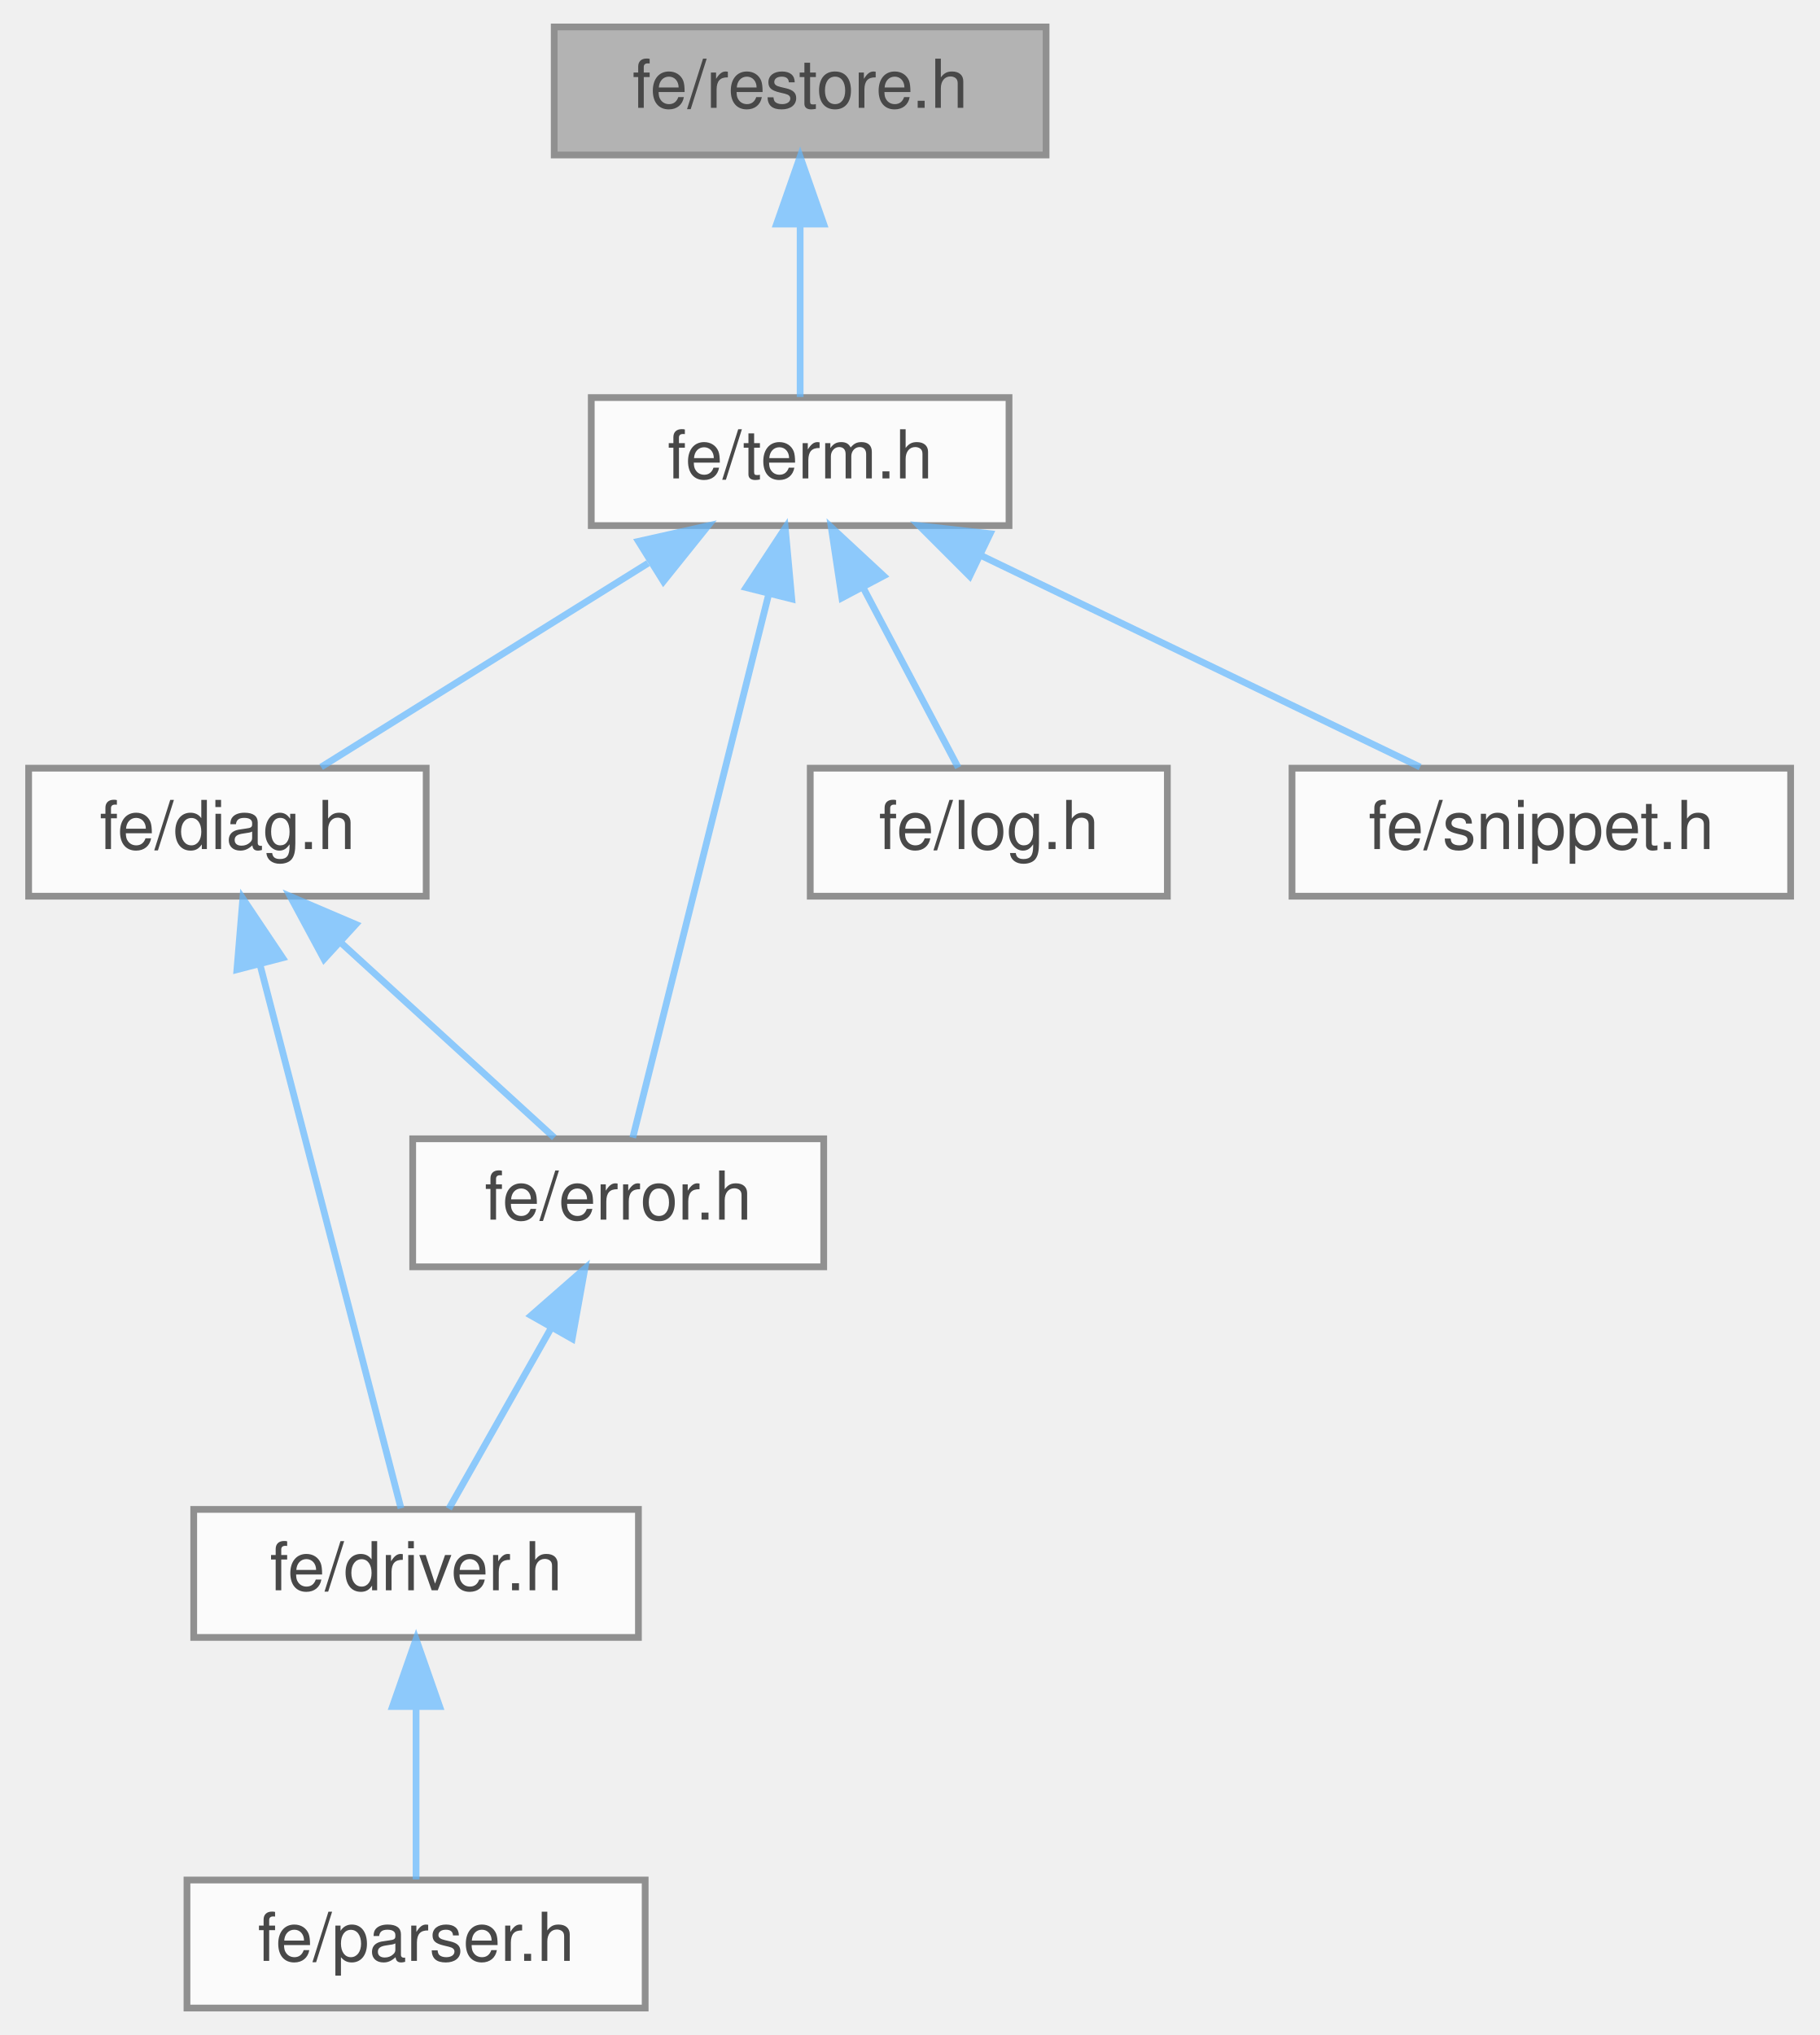
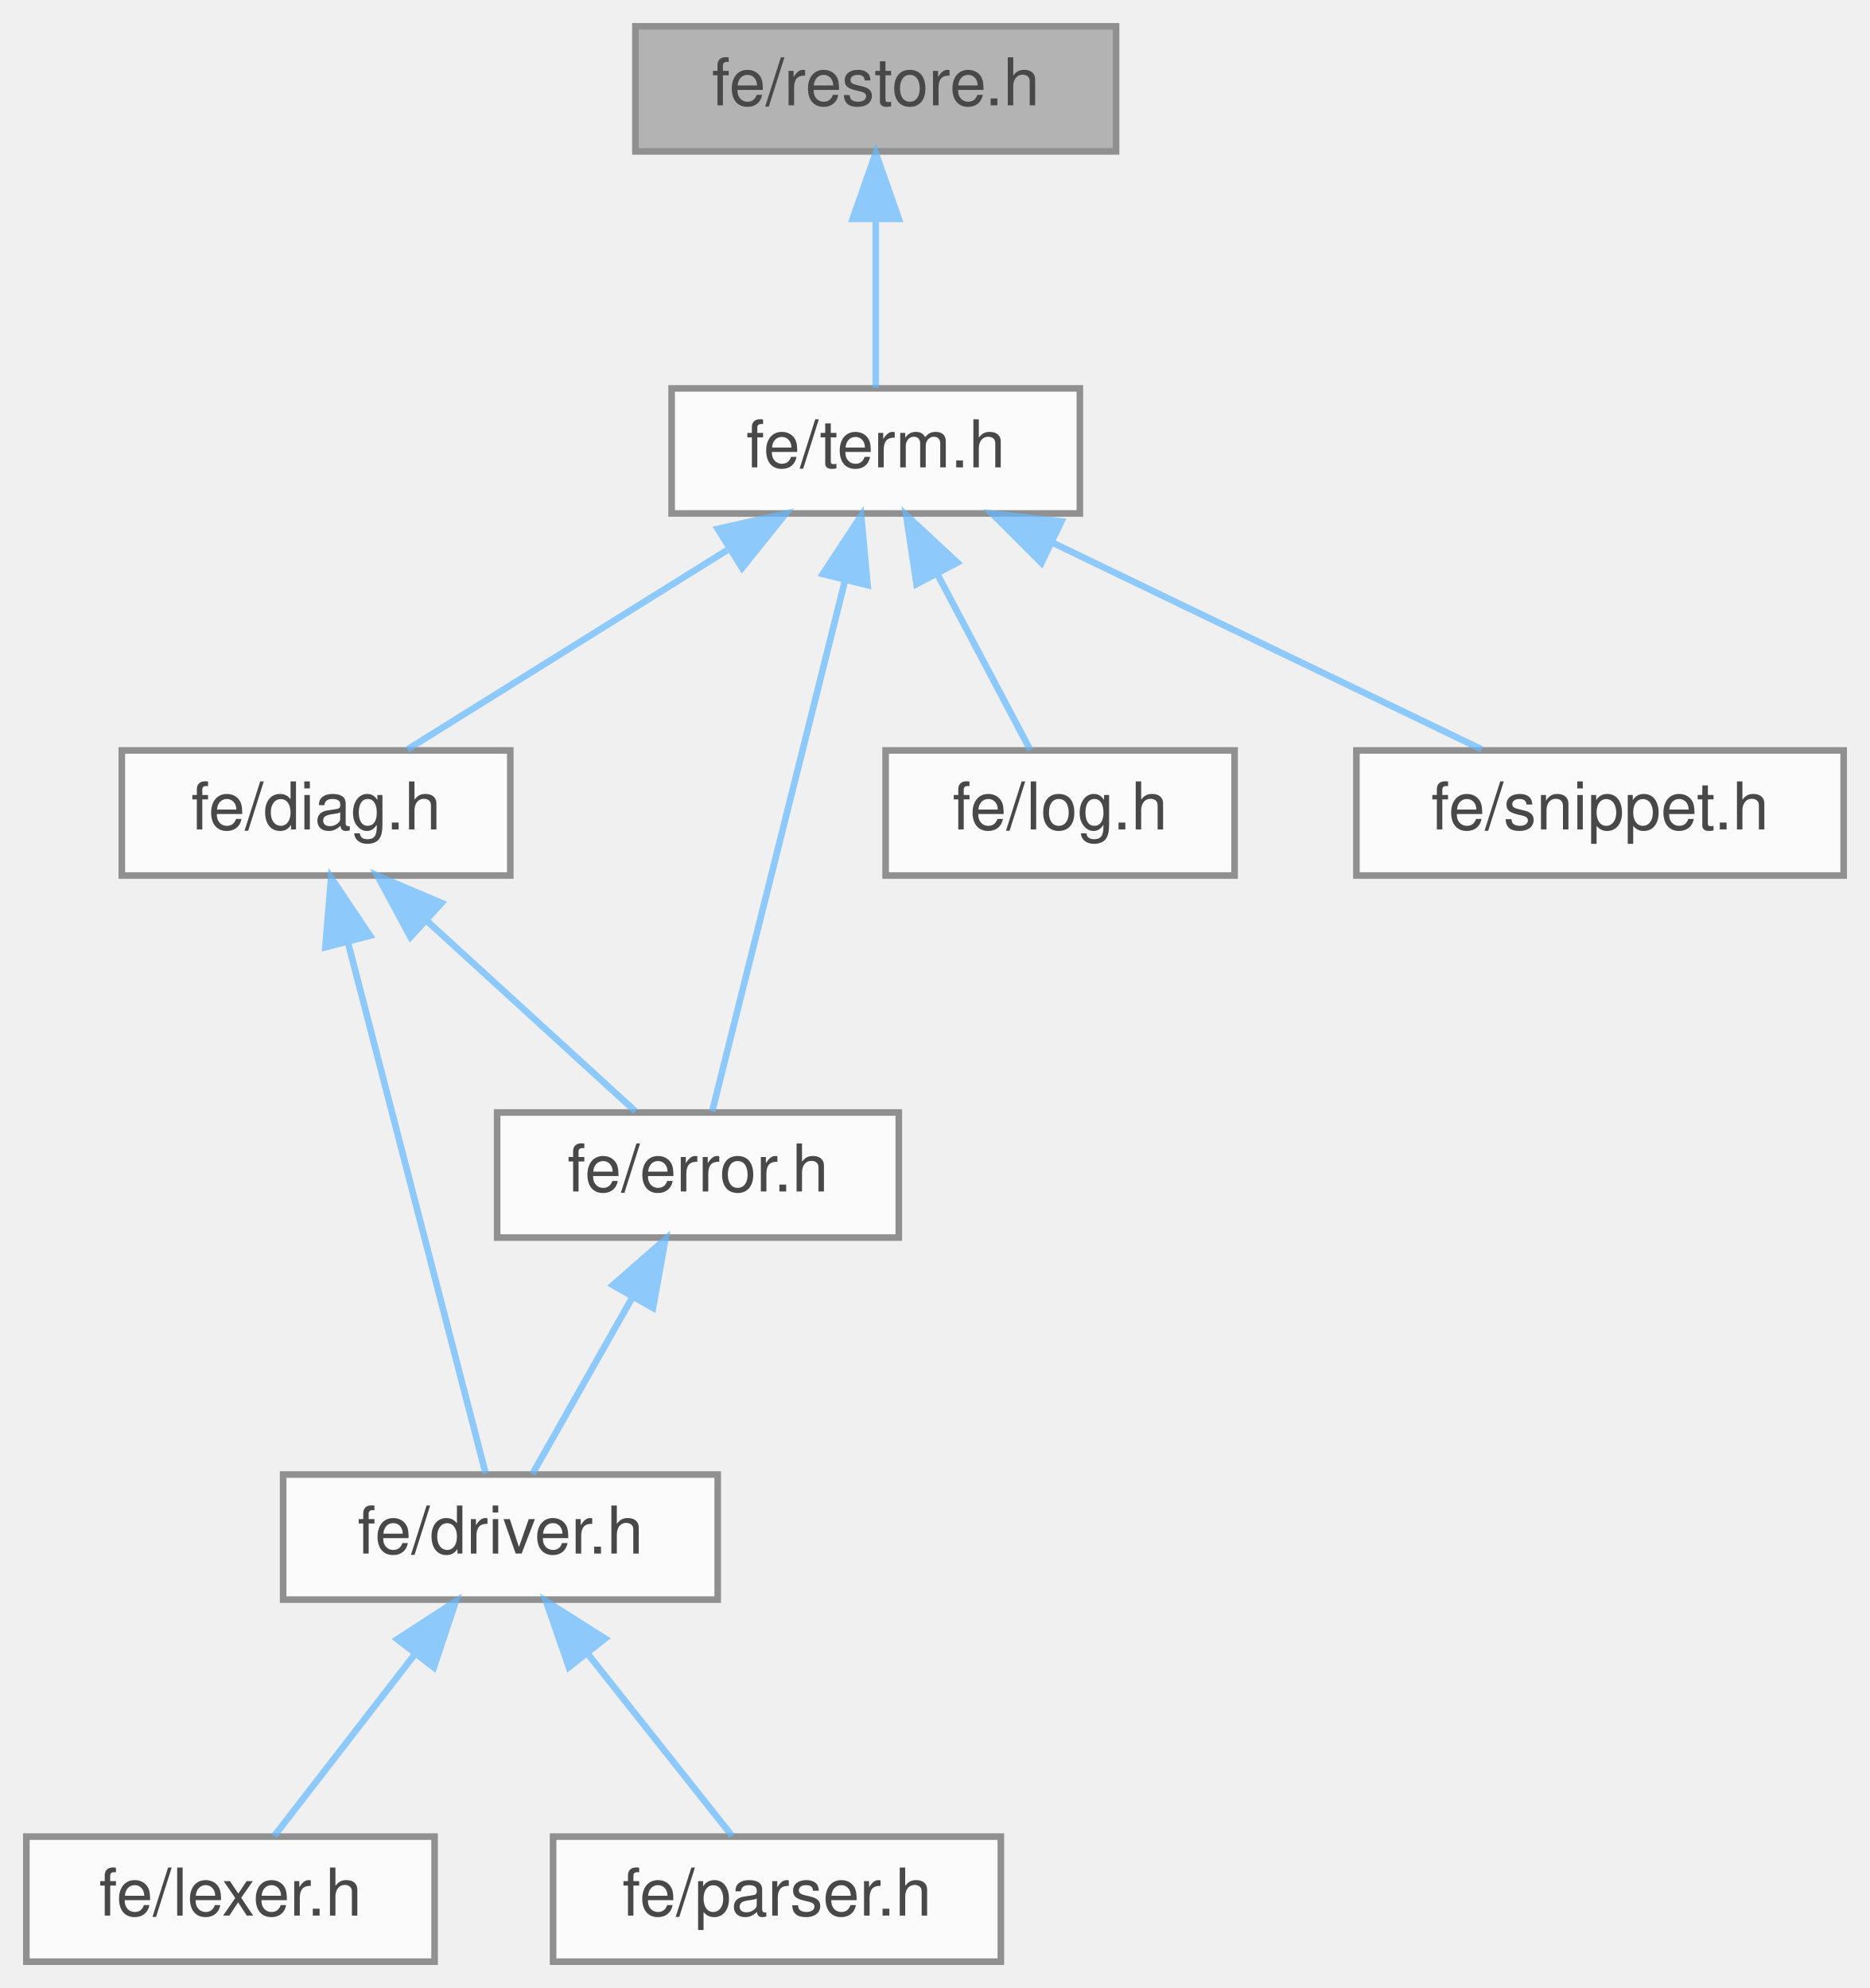
- <svg xmlns="http://www.w3.org/2000/svg" xmlns:xlink="http://www.w3.org/1999/xlink" width="270pt" height="302pt" viewBox="0.00 0.00 269.50 302.00">
+ <svg xmlns="http://www.w3.org/2000/svg" xmlns:xlink="http://www.w3.org/1999/xlink" width="284pt" height="302pt" viewBox="0.00 0.00 284.00 302.00">
  <svg id="main" version="1.1" xml:space="preserve">
    <style type="text/css">
.node, .edge {opacity: 0.7;}
.node.selected, .edge.selected {opacity: 1;}
.edge:hover path { stroke: red; }
.edge:hover polygon { stroke: red; fill: red; }
</style>
    <svg id="graph" class="graph">
      <g id="graph0" class="graph" transform="scale(1 1) rotate(0) translate(4 298)">
        <g id="Node000001" class="node">
          <g id="a_Node000001">
            <a xlink:title=" ">
-               <polygon fill="#999999" stroke="#666666" points="151,-294 78,-294 78,-275 151,-275 151,-294" />
-               <text text-anchor="middle" x="114.5" y="-282" font-family="Helvetica,sans-Serif" font-size="10.00">fe/restore.h</text>
+               <polygon fill="#999999" stroke="#666666" points="165.5,-294 92.5,-294 92.5,-275 165.5,-275 165.5,-294" />
+               <text text-anchor="middle" x="129" y="-282" font-family="Helvetica,sans-Serif" font-size="10.00">fe/restore.h</text>
            </a>
          </g>
        </g>
        <g id="Node000002" class="node">
          <g id="a_Node000002">
            <a xlink:href="term_8h.html" target="_top" xlink:title=" ">
-               <polygon fill="white" stroke="#666666" points="145.5,-239 83.5,-239 83.5,-220 145.5,-220 145.5,-239" />
-               <text text-anchor="middle" x="114.5" y="-227" font-family="Helvetica,sans-Serif" font-size="10.00">fe/term.h</text>
+               <polygon fill="white" stroke="#666666" points="160,-239 98,-239 98,-220 160,-220 160,-239" />
+               <text text-anchor="middle" x="129" y="-227" font-family="Helvetica,sans-Serif" font-size="10.00">fe/term.h</text>
            </a>
          </g>
        </g>
        <g id="edge1_Node000001_Node000002" class="edge">
          <g id="a_edge1_Node000001_Node000002">
            <a xlink:title=" ">
-               <path fill="none" stroke="#63b8ff" d="M114.5,-264.66C114.5,-255.93 114.5,-245.99 114.5,-239.09" />
-               <polygon fill="#63b8ff" stroke="#63b8ff" points="111,-264.75 114.5,-274.75 118,-264.75 111,-264.75" />
+               <path fill="none" stroke="#63b8ff" d="M129,-264.66C129,-255.93 129,-245.99 129,-239.09" />
+               <polygon fill="#63b8ff" stroke="#63b8ff" points="125.5,-264.75 129,-274.75 132.5,-264.75 125.5,-264.75" />
            </a>
          </g>
        </g>
        <g id="Node000003" class="node">
          <g id="a_Node000003">
            <a xlink:href="diag_8h.html" target="_top" xlink:title=" ">
-               <polygon fill="white" stroke="#666666" points="59,-184 0,-184 0,-165 59,-165 59,-184" />
-               <text text-anchor="middle" x="29.5" y="-172" font-family="Helvetica,sans-Serif" font-size="10.00">fe/diag.h</text>
+               <polygon fill="white" stroke="#666666" points="73.5,-184 14.5,-184 14.5,-165 73.5,-165 73.5,-184" />
+               <text text-anchor="middle" x="44" y="-172" font-family="Helvetica,sans-Serif" font-size="10.00">fe/diag.h</text>
            </a>
          </g>
        </g>
        <g id="edge2_Node000002_Node000003" class="edge">
          <g id="a_edge2_Node000002_Node000003">
            <a xlink:title=" ">
-               <path fill="none" stroke="#63b8ff" d="M91.93,-214.42C76.5,-204.81 56.55,-192.37 43.41,-184.17" />
-               <polygon fill="#63b8ff" stroke="#63b8ff" points="90.51,-217.66 100.84,-219.98 94.21,-211.72 90.51,-217.66" />
-             </a>
-           </g>
-         </g>
-         <g id="Node000006" class="node">
-           <g id="a_Node000006">
-             <a xlink:href="error_8h.html" target="_top" xlink:title=" ">
-               <polygon fill="white" stroke="#666666" points="118,-129 57,-129 57,-110 118,-110 118,-129" />
-               <text text-anchor="middle" x="87.5" y="-117" font-family="Helvetica,sans-Serif" font-size="10.00">fe/error.h</text>
-             </a>
-           </g>
-         </g>
-         <g id="edge7_Node000002_Node000006" class="edge">
-           <g id="a_edge7_Node000002_Node000006">
-             <a xlink:title=" ">
-               <path fill="none" stroke="#63b8ff" d="M109.83,-209.8C103.93,-186.2 94.02,-146.58 89.66,-129.16" />
-               <polygon fill="#63b8ff" stroke="#63b8ff" points="106.47,-210.81 112.29,-219.66 113.26,-209.11 106.47,-210.81" />
+               <path fill="none" stroke="#63b8ff" d="M106.43,-214.42C91,-204.81 71.05,-192.37 57.91,-184.17" />
+               <polygon fill="#63b8ff" stroke="#63b8ff" points="105.01,-217.66 115.34,-219.98 108.71,-211.72 105.01,-217.66" />
            </a>
          </g>
        </g>
        <g id="Node000007" class="node">
          <g id="a_Node000007">
-             <a xlink:href="log_8h.html" target="_top" xlink:title=" ">
-               <polygon fill="white" stroke="#666666" points="169,-184 116,-184 116,-165 169,-165 169,-184" />
-               <text text-anchor="middle" x="142.5" y="-172" font-family="Helvetica,sans-Serif" font-size="10.00">fe/log.h</text>
+             <a xlink:href="error_8h.html" target="_top" xlink:title=" ">
+               <polygon fill="white" stroke="#666666" points="132.5,-129 71.5,-129 71.5,-110 132.5,-110 132.5,-129" />
+               <text text-anchor="middle" x="102" y="-117" font-family="Helvetica,sans-Serif" font-size="10.00">fe/error.h</text>
            </a>
          </g>
        </g>
        <g id="edge8_Node000002_Node000007" class="edge">
          <g id="a_edge8_Node000002_Node000007">
            <a xlink:title=" ">
-               <path fill="none" stroke="#63b8ff" d="M123.84,-210.82C128.59,-201.82 134.16,-191.29 137.96,-184.09" />
-               <polygon fill="#63b8ff" stroke="#63b8ff" points="120.7,-209.27 119.12,-219.75 126.89,-212.54 120.7,-209.27" />
+               <path fill="none" stroke="#63b8ff" d="M124.33,-209.8C118.43,-186.2 108.52,-146.58 104.16,-129.16" />
+               <polygon fill="#63b8ff" stroke="#63b8ff" points="120.97,-210.81 126.79,-219.66 127.76,-209.11 120.97,-210.81" />
            </a>
          </g>
        </g>
        <g id="Node000008" class="node">
          <g id="a_Node000008">
-             <a xlink:href="snippet_8h.html" target="_top" xlink:title=" ">
-               <polygon fill="white" stroke="#666666" points="261.5,-184 187.5,-184 187.5,-165 261.5,-165 261.5,-184" />
-               <text text-anchor="middle" x="224.5" y="-172" font-family="Helvetica,sans-Serif" font-size="10.00">fe/snippet.h</text>
+             <a xlink:href="log_8h.html" target="_top" xlink:title=" ">
+               <polygon fill="white" stroke="#666666" points="183.5,-184 130.5,-184 130.5,-165 183.5,-165 183.5,-184" />
+               <text text-anchor="middle" x="157" y="-172" font-family="Helvetica,sans-Serif" font-size="10.00">fe/log.h</text>
            </a>
          </g>
        </g>
        <g id="edge9_Node000002_Node000008" class="edge">
          <g id="a_edge9_Node000002_Node000008">
            <a xlink:title=" ">
-               <path fill="none" stroke="#63b8ff" d="M141.2,-215.63C161.47,-205.87 188.77,-192.71 206.51,-184.17" />
-               <polygon fill="#63b8ff" stroke="#63b8ff" points="139.66,-212.49 132.17,-219.98 142.7,-218.8 139.66,-212.49" />
+               <path fill="none" stroke="#63b8ff" d="M138.34,-210.82C143.09,-201.82 148.66,-191.29 152.46,-184.09" />
+               <polygon fill="#63b8ff" stroke="#63b8ff" points="135.2,-209.27 133.62,-219.75 141.39,-212.54 135.2,-209.27" />
+             </a>
+           </g>
+         </g>
+         <g id="Node000009" class="node">
+           <g id="a_Node000009">
+             <a xlink:href="snippet_8h.html" target="_top" xlink:title=" ">
+               <polygon fill="white" stroke="#666666" points="276,-184 202,-184 202,-165 276,-165 276,-184" />
+               <text text-anchor="middle" x="239" y="-172" font-family="Helvetica,sans-Serif" font-size="10.00">fe/snippet.h</text>
+             </a>
+           </g>
+         </g>
+         <g id="edge10_Node000002_Node000009" class="edge">
+           <g id="a_edge10_Node000002_Node000009">
+             <a xlink:title=" ">
+               <path fill="none" stroke="#63b8ff" d="M155.7,-215.63C175.97,-205.87 203.27,-192.71 221.01,-184.17" />
+               <polygon fill="#63b8ff" stroke="#63b8ff" points="154.16,-212.49 146.67,-219.98 157.2,-218.8 154.16,-212.49" />
            </a>
          </g>
        </g>
        <g id="Node000004" class="node">
          <g id="a_Node000004">
            <a xlink:href="driver_8h.html" target="_top" xlink:title=" ">
-               <polygon fill="white" stroke="#666666" points="90.5,-74 24.5,-74 24.5,-55 90.5,-55 90.5,-74" />
-               <text text-anchor="middle" x="57.5" y="-62" font-family="Helvetica,sans-Serif" font-size="10.00">fe/driver.h</text>
+               <polygon fill="white" stroke="#666666" points="105,-74 39,-74 39,-55 105,-55 105,-74" />
+               <text text-anchor="middle" x="72" y="-62" font-family="Helvetica,sans-Serif" font-size="10.00">fe/driver.h</text>
            </a>
          </g>
        </g>
        <g id="edge3_Node000003_Node000004" class="edge">
          <g id="a_edge3_Node000003_Node000004">
            <a xlink:title=" ">
-               <path fill="none" stroke="#63b8ff" d="M34.35,-154.8C40.47,-131.2 50.74,-91.58 55.26,-74.16" />
-               <polygon fill="#63b8ff" stroke="#63b8ff" points="30.91,-154.1 31.79,-164.66 37.69,-155.86 30.91,-154.1" />
+               <path fill="none" stroke="#63b8ff" d="M48.85,-154.8C54.97,-131.2 65.24,-91.58 69.76,-74.16" />
+               <polygon fill="#63b8ff" stroke="#63b8ff" points="45.41,-154.1 46.29,-164.66 52.19,-155.86 45.41,-154.1" />
            </a>
          </g>
        </g>
-         <g id="edge5_Node000003_Node000006" class="edge">
-           <g id="a_edge5_Node000003_Node000006">
+         <g id="edge6_Node000003_Node000007" class="edge">
+           <g id="a_edge6_Node000003_Node000007">
            <a xlink:title=" ">
-               <path fill="none" stroke="#63b8ff" d="M46.41,-158.04C56.7,-148.64 69.47,-136.98 78.01,-129.17" />
-               <polygon fill="#63b8ff" stroke="#63b8ff" points="43.84,-155.66 38.82,-164.98 48.56,-160.82 43.84,-155.66" />
+               <path fill="none" stroke="#63b8ff" d="M60.91,-158.04C71.2,-148.64 83.97,-136.98 92.51,-129.17" />
+               <polygon fill="#63b8ff" stroke="#63b8ff" points="58.34,-155.66 53.32,-164.98 63.06,-160.82 58.34,-155.66" />
            </a>
          </g>
        </g>
        <g id="Node000005" class="node">
          <g id="a_Node000005">
-             <a xlink:href="parser_8h.html" target="_top" xlink:title=" ">
-               <polygon fill="white" stroke="#666666" points="91.5,-19 23.5,-19 23.5,0 91.5,0 91.5,-19" />
-               <text text-anchor="middle" x="57.5" y="-7" font-family="Helvetica,sans-Serif" font-size="10.00">fe/parser.h</text>
+             <a xlink:href="lexer_8h.html" target="_top" xlink:title=" ">
+               <polygon fill="white" stroke="#666666" points="62,-19 0,-19 0,0 62,0 62,-19" />
+               <text text-anchor="middle" x="31" y="-7" font-family="Helvetica,sans-Serif" font-size="10.00">fe/lexer.h</text>
            </a>
          </g>
        </g>
        <g id="edge4_Node000004_Node000005" class="edge">
          <g id="a_edge4_Node000004_Node000005">
            <a xlink:title=" ">
-               <path fill="none" stroke="#63b8ff" d="M57.5,-44.66C57.5,-35.93 57.5,-25.99 57.5,-19.09" />
-               <polygon fill="#63b8ff" stroke="#63b8ff" points="54,-44.75 57.5,-54.75 61,-44.75 54,-44.75" />
+               <path fill="none" stroke="#63b8ff" d="M58.98,-46.67C51.88,-37.5 43.4,-26.52 37.64,-19.09" />
+               <polygon fill="#63b8ff" stroke="#63b8ff" points="56.34,-48.98 65.23,-54.75 61.88,-44.7 56.34,-48.98" />
            </a>
          </g>
        </g>
-         <g id="edge6_Node000006_Node000004" class="edge">
-           <g id="a_edge6_Node000006_Node000004">
+         <g id="Node000006" class="node">
+           <g id="a_Node000006">
+             <a xlink:href="parser_8h.html" target="_top" xlink:title=" ">
+               <polygon fill="white" stroke="#666666" points="148,-19 80,-19 80,0 148,0 148,-19" />
+               <text text-anchor="middle" x="114" y="-7" font-family="Helvetica,sans-Serif" font-size="10.00">fe/parser.h</text>
+             </a>
+           </g>
+         </g>
+         <g id="edge5_Node000004_Node000006" class="edge">
+           <g id="a_edge5_Node000004_Node000006">
            <a xlink:title=" ">
-               <path fill="none" stroke="#63b8ff" d="M77.49,-100.82C72.4,-91.82 66.44,-81.29 62.36,-74.09" />
-               <polygon fill="#63b8ff" stroke="#63b8ff" points="74.57,-102.77 82.55,-109.75 80.67,-99.32 74.57,-102.77" />
+               <path fill="none" stroke="#63b8ff" d="M85.33,-46.67C92.61,-37.5 101.3,-26.52 107.19,-19.09" />
+               <polygon fill="#63b8ff" stroke="#63b8ff" points="82.4,-44.74 78.94,-54.75 87.89,-49.08 82.4,-44.74" />
+             </a>
+           </g>
+         </g>
+         <g id="edge7_Node000007_Node000004" class="edge">
+           <g id="a_edge7_Node000007_Node000004">
+             <a xlink:title=" ">
+               <path fill="none" stroke="#63b8ff" d="M91.99,-100.82C86.9,-91.82 80.94,-81.29 76.86,-74.09" />
+               <polygon fill="#63b8ff" stroke="#63b8ff" points="89.07,-102.77 97.05,-109.75 95.17,-99.32 89.07,-102.77" />
            </a>
          </g>
        </g>
      </g>
    </svg>
  </svg>
  <style type="text/css">

[data-mouse-over-selected='false'] { opacity: 0.7; }
[data-mouse-over-selected='true']  { opacity: 1.0; }

</style>
</svg>
